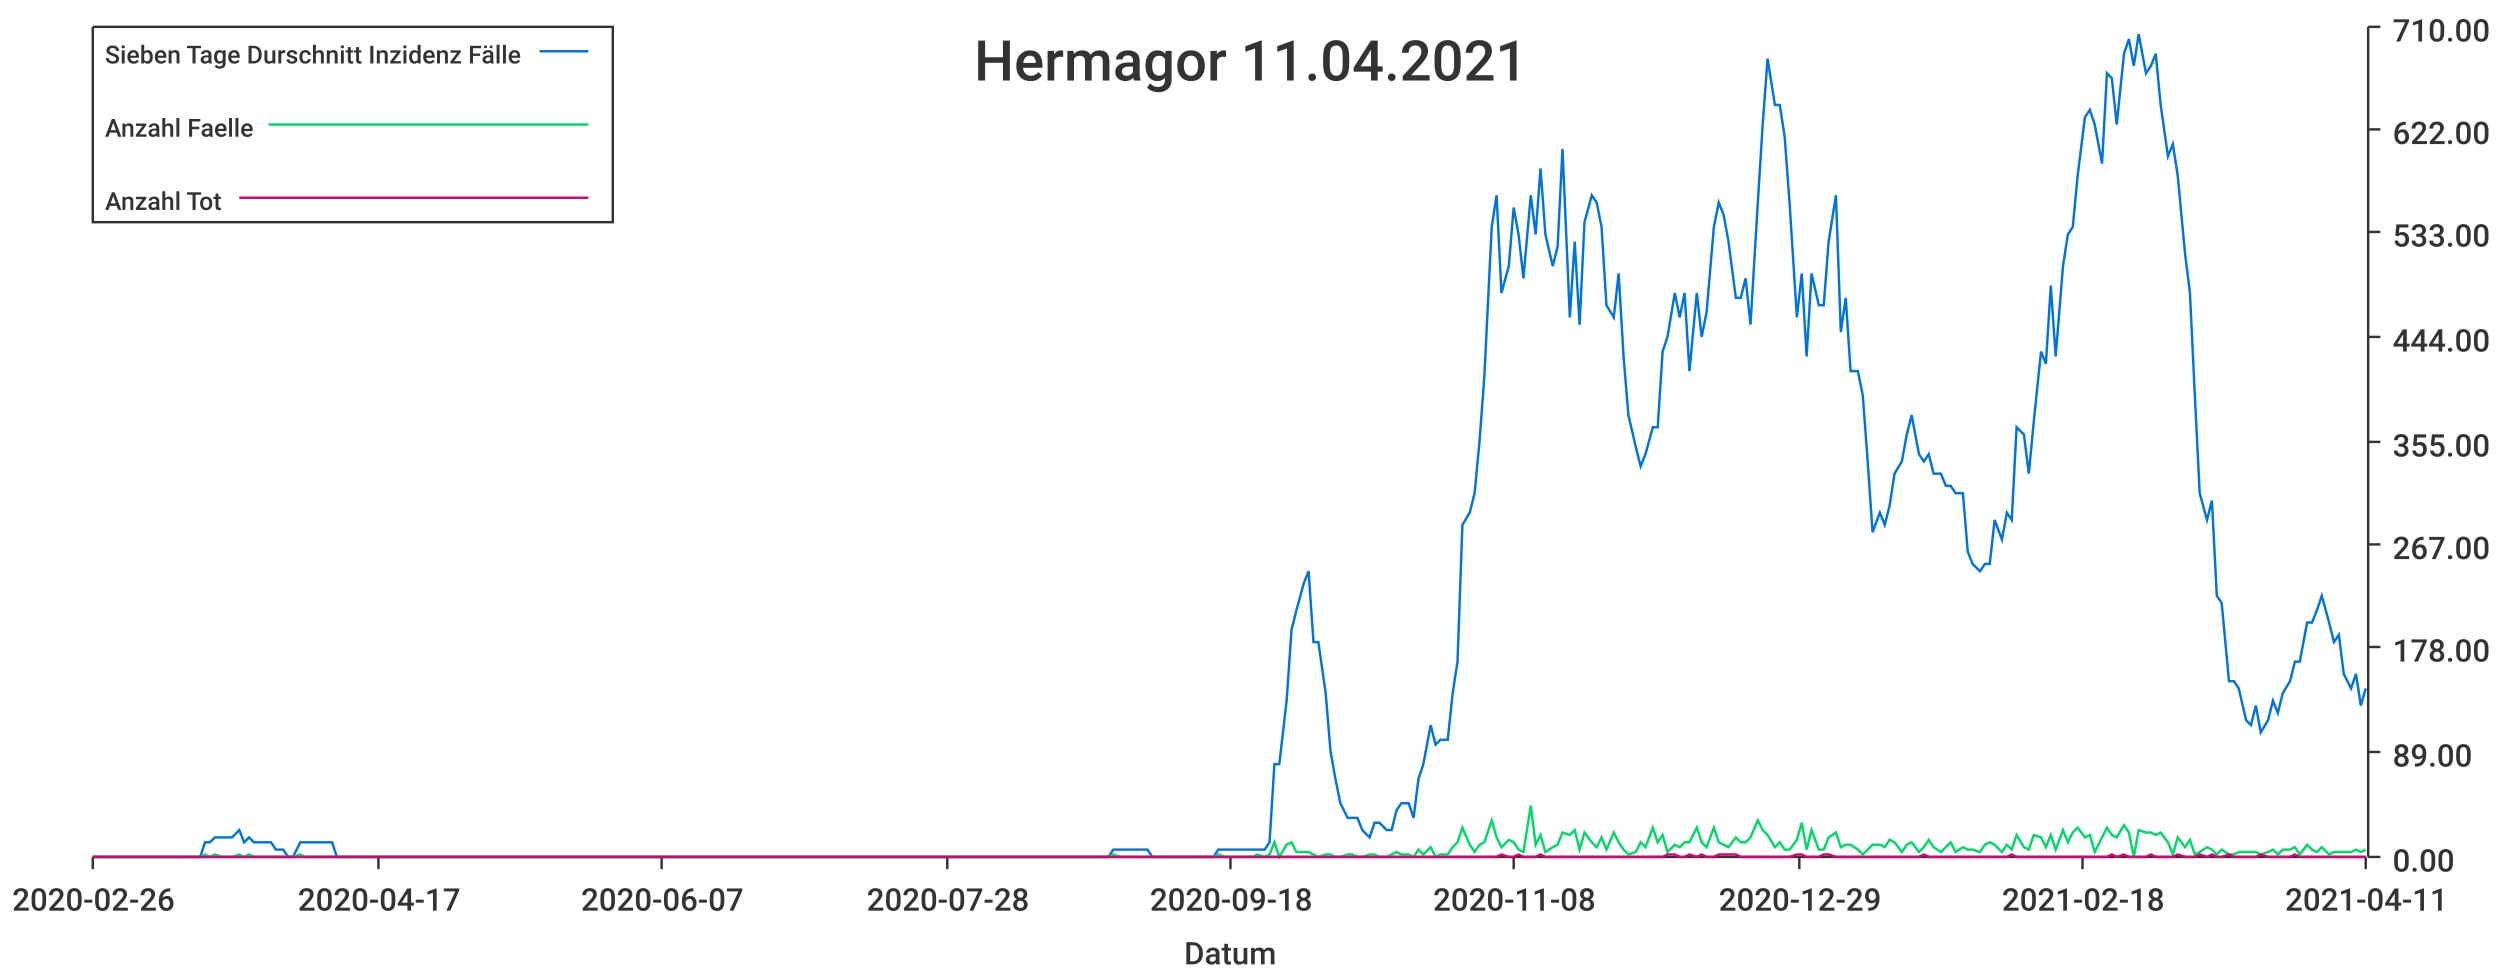
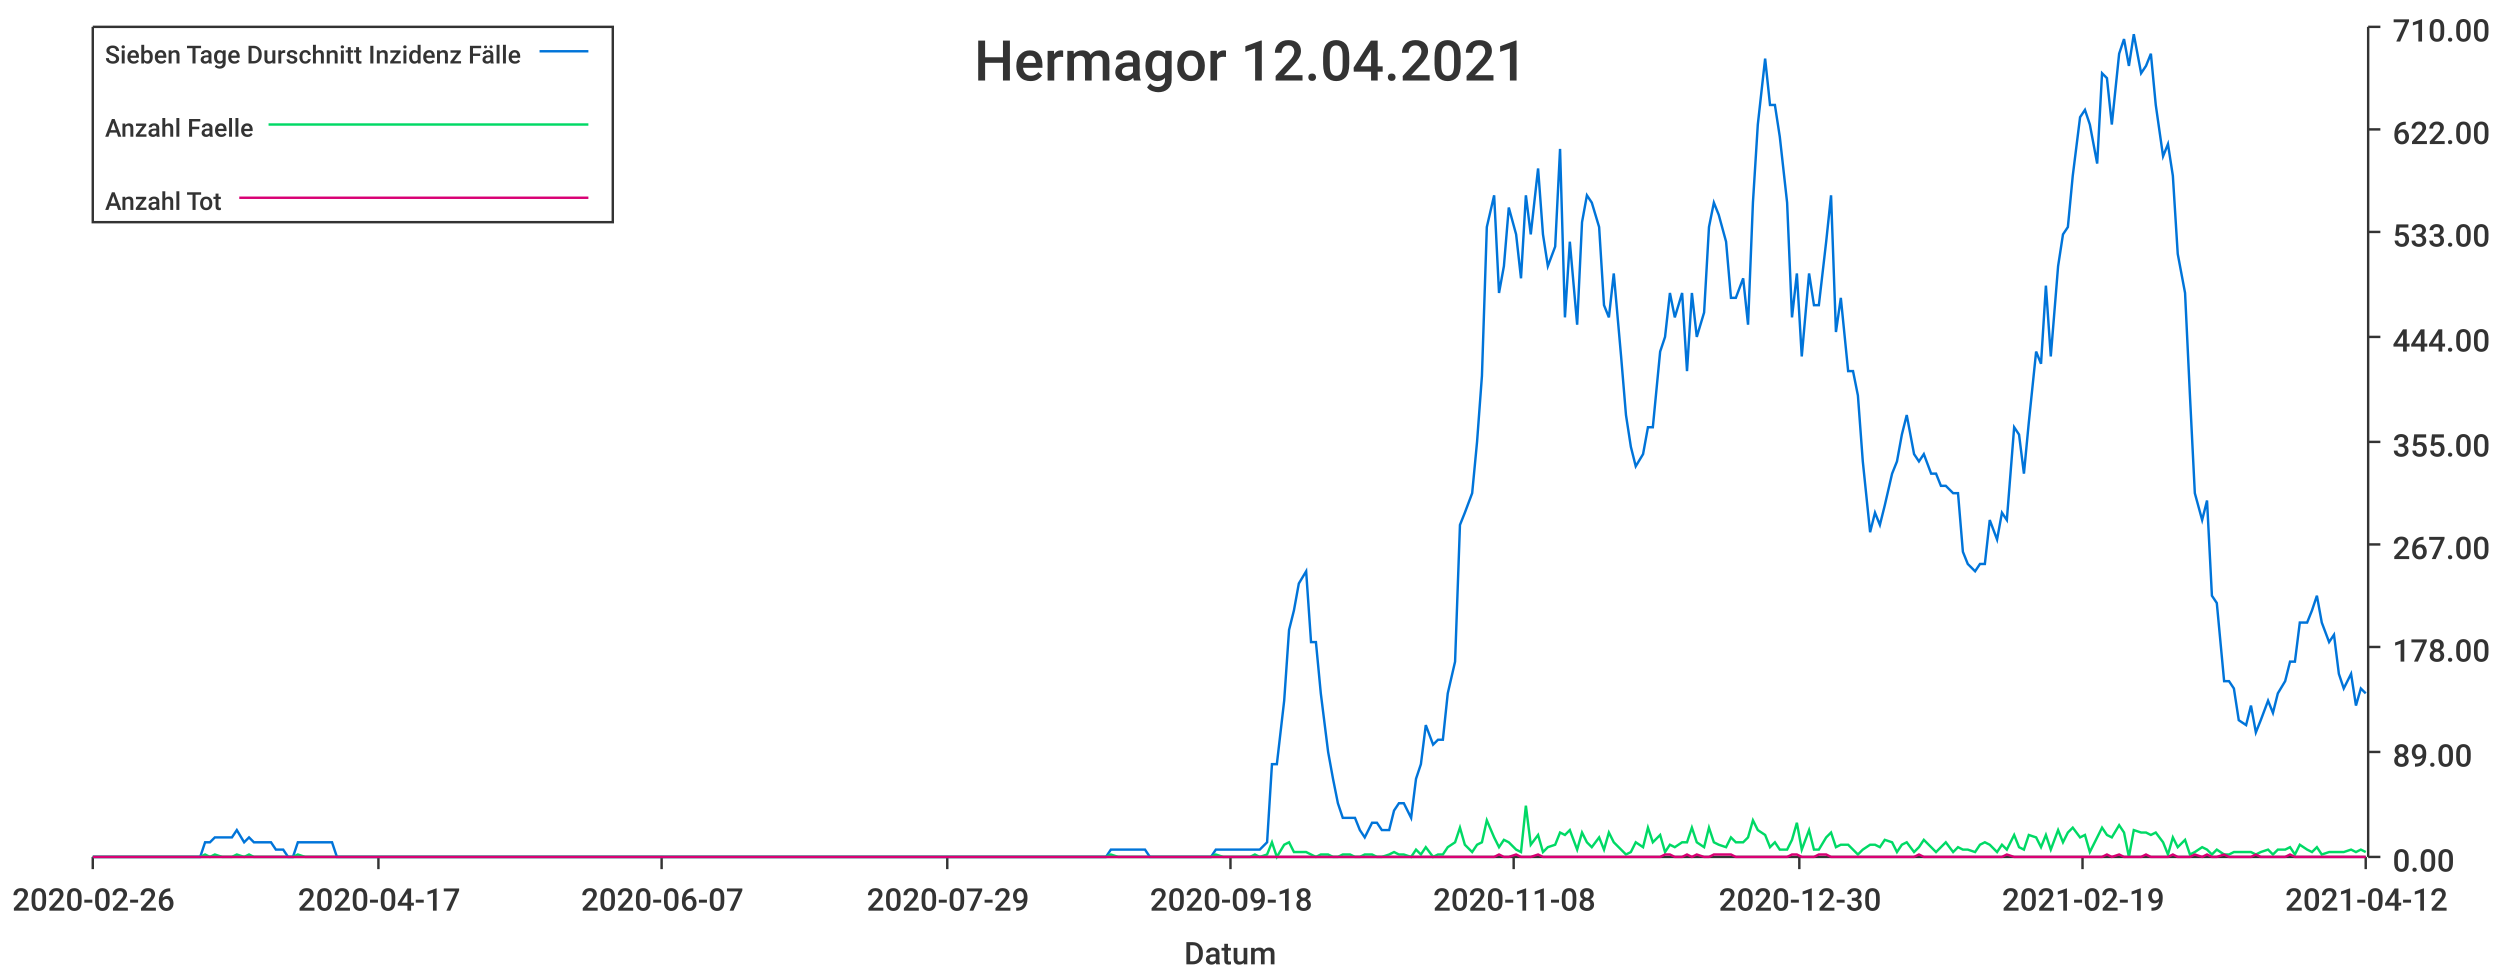
<svg xmlns="http://www.w3.org/2000/svg" width="1024" height="400">\n<path d="M 0 0 L 1024 0 L 1024 400 L 0 400 L 0 0" style="stroke-width:0;stroke:rgba(255,255,255,1.0);fill:rgba(255,255,255,1.0)" />
  <path d="M 38 11 L 969 11 L 969 351 L 38 351 L 38 11" style="stroke-width:0;stroke:rgba(255,255,255,1.0);fill:rgba(255,255,255,1.0)" />
  <path d="M 38 351 L 969 351" style="stroke-width:1;stroke:rgba(51,51,51,1.0);fill:none" />
  <path d="M 38 351 L 38 356" style="stroke-width:1;stroke:rgba(51,51,51,1.0);fill:none" />
  <text x="5" y="373" style="stroke-width:0;stroke:none;fill:rgba(51,51,51,1.0);font-size:12.8px;font-family:'Roboto Medium',sans-serif">2020-02-26</text>
  <path d="M 155 351 L 155 356" style="stroke-width:1;stroke:rgba(51,51,51,1.0);fill:none" />
  <text x="122" y="373" style="stroke-width:0;stroke:none;fill:rgba(51,51,51,1.0);font-size:12.8px;font-family:'Roboto Medium',sans-serif">2020-04-17</text>
  <path d="M 271 351 L 271 356" style="stroke-width:1;stroke:rgba(51,51,51,1.0);fill:none" />
  <text x="238" y="373" style="stroke-width:0;stroke:none;fill:rgba(51,51,51,1.0);font-size:12.8px;font-family:'Roboto Medium',sans-serif">2020-06-07</text>
  <path d="M 388 351 L 388 356" style="stroke-width:1;stroke:rgba(51,51,51,1.0);fill:none" />
-   <text x="355" y="373" style="stroke-width:0;stroke:none;fill:rgba(51,51,51,1.0);font-size:12.8px;font-family:'Roboto Medium',sans-serif">2020-07-28</text>
+   <text x="355" y="373" style="stroke-width:0;stroke:none;fill:rgba(51,51,51,1.0);font-size:12.8px;font-family:'Roboto Medium',sans-serif">2020-07-29</text>
  <path d="M 504 351 L 504 356" style="stroke-width:1;stroke:rgba(51,51,51,1.0);fill:none" />
  <text x="471" y="373" style="stroke-width:0;stroke:none;fill:rgba(51,51,51,1.0);font-size:12.8px;font-family:'Roboto Medium',sans-serif">2020-09-18</text>
  <path d="M 620 351 L 620 356" style="stroke-width:1;stroke:rgba(51,51,51,1.0);fill:none" />
  <text x="587" y="373" style="stroke-width:0;stroke:none;fill:rgba(51,51,51,1.0);font-size:12.8px;font-family:'Roboto Medium',sans-serif">2020-11-08</text>
  <path d="M 737 351 L 737 356" style="stroke-width:1;stroke:rgba(51,51,51,1.0);fill:none" />
-   <text x="704" y="373" style="stroke-width:0;stroke:none;fill:rgba(51,51,51,1.0);font-size:12.8px;font-family:'Roboto Medium',sans-serif">2020-12-29</text>
+   <text x="704" y="373" style="stroke-width:0;stroke:none;fill:rgba(51,51,51,1.0);font-size:12.8px;font-family:'Roboto Medium',sans-serif">2020-12-30</text>
  <path d="M 853 351 L 853 356" style="stroke-width:1;stroke:rgba(51,51,51,1.0);fill:none" />
-   <text x="820" y="373" style="stroke-width:0;stroke:none;fill:rgba(51,51,51,1.0);font-size:12.8px;font-family:'Roboto Medium',sans-serif">2021-02-18</text>
+   <text x="820" y="373" style="stroke-width:0;stroke:none;fill:rgba(51,51,51,1.0);font-size:12.8px;font-family:'Roboto Medium',sans-serif">2021-02-19</text>
  <path d="M 969 351 L 969 356" style="stroke-width:1;stroke:rgba(51,51,51,1.0);fill:none" />
-   <text x="936" y="373" style="stroke-width:0;stroke:none;fill:rgba(51,51,51,1.0);font-size:12.8px;font-family:'Roboto Medium',sans-serif">2021-04-11</text>
+   <text x="936" y="373" style="stroke-width:0;stroke:none;fill:rgba(51,51,51,1.0);font-size:12.8px;font-family:'Roboto Medium',sans-serif">2021-04-12</text>
  <text x="485" y="395" style="stroke-width:0;stroke:none;fill:rgba(51,51,51,1.0);font-size:12.8px;font-family:'Roboto Medium',sans-serif">Datum</text>
  <path d="M 970 351 L 970 11" style="stroke-width:1;stroke:rgba(51,51,51,1.0);fill:none" />
  <path d="M 970 351 L 975 351" style="stroke-width:1;stroke:rgba(51,51,51,1.0);fill:none" />
  <text x="980" y="357" style="stroke-width:0;stroke:none;fill:rgba(51,51,51,1.0);font-size:12.8px;font-family:'Roboto Medium',sans-serif">0.00</text>
  <path d="M 970 308 L 975 308" style="stroke-width:1;stroke:rgba(51,51,51,1.0);fill:none" />
  <text x="980" y="314" style="stroke-width:0;stroke:none;fill:rgba(51,51,51,1.0);font-size:12.8px;font-family:'Roboto Medium',sans-serif">89.00</text>
  <path d="M 970 265 L 975 265" style="stroke-width:1;stroke:rgba(51,51,51,1.0);fill:none" />
  <text x="980" y="271" style="stroke-width:0;stroke:none;fill:rgba(51,51,51,1.0);font-size:12.8px;font-family:'Roboto Medium',sans-serif">178.00</text>
  <path d="M 970 223 L 975 223" style="stroke-width:1;stroke:rgba(51,51,51,1.0);fill:none" />
  <text x="980" y="229" style="stroke-width:0;stroke:none;fill:rgba(51,51,51,1.0);font-size:12.8px;font-family:'Roboto Medium',sans-serif">267.00</text>
  <path d="M 970 181 L 975 181" style="stroke-width:1;stroke:rgba(51,51,51,1.0);fill:none" />
  <text x="980" y="187" style="stroke-width:0;stroke:none;fill:rgba(51,51,51,1.0);font-size:12.8px;font-family:'Roboto Medium',sans-serif">355.00</text>
  <path d="M 970 138 L 975 138" style="stroke-width:1;stroke:rgba(51,51,51,1.0);fill:none" />
  <text x="980" y="144" style="stroke-width:0;stroke:none;fill:rgba(51,51,51,1.0);font-size:12.8px;font-family:'Roboto Medium',sans-serif">444.00</text>
  <path d="M 970 95 L 975 95" style="stroke-width:1;stroke:rgba(51,51,51,1.0);fill:none" />
  <text x="980" y="101" style="stroke-width:0;stroke:none;fill:rgba(51,51,51,1.0);font-size:12.8px;font-family:'Roboto Medium',sans-serif">533.00</text>
  <path d="M 970 53 L 975 53" style="stroke-width:1;stroke:rgba(51,51,51,1.0);fill:none" />
  <text x="980" y="59" style="stroke-width:0;stroke:none;fill:rgba(51,51,51,1.0);font-size:12.8px;font-family:'Roboto Medium',sans-serif">622.00</text>
  <path d="M 970 11 L 975 11" style="stroke-width:1;stroke:rgba(51,51,51,1.0);fill:none" />
  <text x="980" y="17" style="stroke-width:0;stroke:none;fill:rgba(51,51,51,1.0);font-size:12.8px;font-family:'Roboto Medium',sans-serif">710.00</text>
-   <path d="M 38 351 L 41 351 L 43 351 L 45 351 L 48 351 L 50 351 L 52 351 L 54 351 L 57 351 L 59 351 L 61 351 L 63 351 L 66 351 L 68 351 L 70 351 L 73 351 L 75 351 L 77 351 L 79 351 L 82 351 L 84 345 L 86 345 L 88 343 L 91 343 L 93 343 L 95 343 L 98 340 L 100 345 L 102 343 L 104 345 L 107 345 L 109 345 L 111 345 L 113 348 L 116 348 L 118 351 L 120 351 L 123 345 L 125 345 L 127 345 L 129 345 L 132 345 L 134 345 L 136 345 L 138 351 L 141 351 L 143 351 L 145 351 L 147 351 L 150 351 L 152 351 L 154 351 L 157 351 L 159 351 L 161 351 L 163 351 L 166 351 L 168 351 L 170 351 L 172 351 L 175 351 L 177 351 L 179 351 L 182 351 L 184 351 L 186 351 L 188 351 L 191 351 L 193 351 L 195 351 L 197 351 L 200 351 L 202 351 L 204 351 L 207 351 L 209 351 L 211 351 L 213 351 L 216 351 L 218 351 L 220 351 L 222 351 L 225 351 L 227 351 L 229 351 L 232 351 L 234 351 L 236 351 L 238 351 L 241 351 L 243 351 L 245 351 L 247 351 L 250 351 L 252 351 L 254 351 L 256 351 L 259 351 L 261 351 L 263 351 L 266 351 L 268 351 L 270 351 L 272 351 L 275 351 L 277 351 L 279 351 L 281 351 L 284 351 L 286 351 L 288 351 L 291 351 L 293 351 L 295 351 L 297 351 L 300 351 L 302 351 L 304 351 L 306 351 L 309 351 L 311 351 L 313 351 L 316 351 L 318 351 L 320 351 L 322 351 L 325 351 L 327 351 L 329 351 L 331 351 L 334 351 L 336 351 L 338 351 L 341 351 L 343 351 L 345 351 L 347 351 L 350 351 L 352 351 L 354 351 L 356 351 L 359 351 L 361 351 L 363 351 L 365 351 L 368 351 L 370 351 L 372 351 L 375 351 L 377 351 L 379 351 L 381 351 L 384 351 L 386 351 L 388 351 L 390 351 L 393 351 L 395 351 L 397 351 L 400 351 L 402 351 L 404 351 L 406 351 L 409 351 L 411 351 L 413 351 L 415 351 L 418 351 L 420 351 L 422 351 L 425 351 L 427 351 L 429 351 L 431 351 L 434 351 L 436 351 L 438 351 L 440 351 L 443 351 L 445 351 L 447 351 L 450 351 L 452 351 L 454 351 L 456 348 L 459 348 L 461 348 L 463 348 L 465 348 L 468 348 L 470 348 L 472 351 L 474 351 L 477 351 L 479 351 L 481 351 L 484 351 L 486 351 L 488 351 L 490 351 L 493 351 L 495 351 L 497 351 L 499 348 L 502 348 L 504 348 L 506 348 L 509 348 L 511 348 L 513 348 L 515 348 L 518 348 L 520 345 L 522 313 L 524 313 L 527 287 L 529 258 L 531 250 L 534 239 L 536 234 L 538 263 L 540 263 L 543 284 L 545 308 L 547 319 L 549 329 L 552 335 L 554 335 L 556 335 L 558 340 L 561 343 L 563 337 L 565 337 L 568 340 L 570 340 L 572 332 L 574 329 L 577 329 L 579 335 L 581 319 L 583 313 L 586 297 L 588 305 L 590 303 L 593 303 L 595 284 L 597 271 L 599 215 L 602 210 L 604 202 L 606 181 L 608 154 L 611 93 L 613 80 L 615 120 L 618 109 L 620 85 L 622 96 L 624 114 L 627 80 L 629 96 L 631 69 L 633 96 L 636 109 L 638 101 L 640 61 L 643 130 L 645 99 L 647 133 L 649 91 L 652 80 L 654 83 L 656 93 L 658 125 L 661 130 L 663 112 L 665 146 L 667 170 L 670 183 L 672 191 L 674 186 L 677 175 L 679 175 L 681 144 L 683 138 L 686 120 L 688 130 L 690 120 L 692 152 L 695 120 L 697 138 L 699 128 L 702 93 L 704 83 L 706 88 L 708 99 L 711 122 L 713 122 L 715 114 L 717 133 L 720 83 L 722 51 L 724 24 L 727 43 L 729 43 L 731 56 L 733 83 L 736 130 L 738 112 L 740 146 L 742 112 L 745 125 L 747 125 L 749 99 L 752 80 L 754 136 L 756 122 L 758 152 L 761 152 L 763 162 L 765 189 L 767 218 L 770 210 L 772 215 L 774 207 L 776 194 L 779 189 L 781 178 L 783 170 L 786 186 L 788 189 L 790 186 L 792 194 L 795 194 L 797 199 L 799 199 L 801 202 L 804 202 L 806 226 L 808 231 L 811 234 L 813 231 L 815 231 L 817 213 L 820 221 L 822 210 L 824 213 L 826 175 L 829 178 L 831 194 L 833 173 L 836 144 L 838 149 L 840 117 L 842 146 L 845 109 L 847 96 L 849 93 L 851 72 L 854 48 L 856 45 L 858 51 L 861 67 L 863 30 L 865 32 L 867 51 L 870 22 L 872 16 L 874 27 L 876 14 L 879 30 L 881 27 L 883 22 L 885 43 L 888 64 L 890 59 L 892 72 L 895 104 L 897 120 L 899 162 L 901 202 L 904 213 L 906 205 L 908 244 L 910 247 L 913 279 L 915 279 L 917 282 L 920 295 L 922 297 L 924 289 L 926 300 L 929 295 L 931 287 L 933 292 L 935 284 L 938 279 L 940 271 L 942 271 L 945 255 L 947 255 L 949 250 L 951 244 L 954 255 L 956 263 L 958 260 L 960 276 L 963 282 L 965 276 L 967 289 L 969 282" style="stroke-width:1;stroke:rgba(0,116,217,1.0);fill:none" />
-   <path d="M 38 351 L 41 351 L 43 351 L 45 351 L 48 351 L 50 351 L 52 351 L 54 351 L 57 351 L 59 351 L 61 351 L 63 351 L 66 351 L 68 351 L 70 351 L 73 351 L 75 351 L 77 351 L 79 351 L 82 351 L 84 350 L 86 351 L 88 350 L 91 351 L 93 351 L 95 351 L 98 350 L 100 351 L 102 350 L 104 351 L 107 351 L 109 351 L 111 351 L 113 351 L 116 351 L 118 351 L 120 351 L 123 350 L 125 351 L 127 351 L 129 351 L 132 351 L 134 351 L 136 351 L 138 351 L 141 351 L 143 351 L 145 351 L 147 351 L 150 351 L 152 351 L 154 351 L 157 351 L 159 351 L 161 351 L 163 351 L 166 351 L 168 351 L 170 351 L 172 351 L 175 351 L 177 351 L 179 351 L 182 351 L 184 351 L 186 351 L 188 351 L 191 351 L 193 351 L 195 351 L 197 351 L 200 351 L 202 351 L 204 351 L 207 351 L 209 351 L 211 351 L 213 351 L 216 351 L 218 351 L 220 351 L 222 351 L 225 351 L 227 351 L 229 351 L 232 351 L 234 351 L 236 351 L 238 351 L 241 351 L 243 351 L 245 351 L 247 351 L 250 351 L 252 351 L 254 351 L 256 351 L 259 351 L 261 351 L 263 351 L 266 351 L 268 351 L 270 351 L 272 351 L 275 351 L 277 351 L 279 351 L 281 351 L 284 351 L 286 351 L 288 351 L 291 351 L 293 351 L 295 351 L 297 351 L 300 351 L 302 351 L 304 351 L 306 351 L 309 351 L 311 351 L 313 351 L 316 351 L 318 351 L 320 351 L 322 351 L 325 351 L 327 351 L 329 351 L 331 351 L 334 351 L 336 351 L 338 351 L 341 351 L 343 351 L 345 351 L 347 351 L 350 351 L 352 351 L 354 351 L 356 351 L 359 351 L 361 351 L 363 351 L 365 351 L 368 351 L 370 351 L 372 351 L 375 351 L 377 351 L 379 351 L 381 351 L 384 351 L 386 351 L 388 351 L 390 351 L 393 351 L 395 351 L 397 351 L 400 351 L 402 351 L 404 351 L 406 351 L 409 351 L 411 351 L 413 351 L 415 351 L 418 351 L 420 351 L 422 351 L 425 351 L 427 351 L 429 351 L 431 351 L 434 351 L 436 351 L 438 351 L 440 351 L 443 351 L 445 351 L 447 351 L 450 351 L 452 351 L 454 351 L 456 350 L 459 351 L 461 351 L 463 351 L 465 351 L 468 351 L 470 351 L 472 351 L 474 351 L 477 351 L 479 351 L 481 351 L 484 351 L 486 351 L 488 351 L 490 351 L 493 351 L 495 351 L 497 351 L 499 350 L 502 351 L 504 351 L 506 351 L 509 351 L 511 351 L 513 351 L 515 350 L 518 351 L 520 350 L 522 345 L 524 351 L 527 346 L 529 345 L 531 349 L 534 349 L 536 349 L 538 350 L 540 351 L 543 350 L 545 350 L 547 351 L 549 351 L 552 350 L 554 350 L 556 351 L 558 351 L 561 350 L 563 350 L 565 351 L 568 351 L 570 350 L 572 349 L 574 350 L 577 350 L 579 351 L 581 348 L 583 350 L 586 347 L 588 351 L 590 350 L 593 350 L 595 347 L 597 345 L 599 339 L 602 346 L 604 349 L 606 346 L 608 345 L 611 336 L 613 343 L 615 347 L 618 344 L 620 345 L 622 348 L 624 349 L 627 330 L 629 346 L 631 342 L 633 349 L 636 347 L 638 346 L 640 341 L 643 342 L 645 340 L 647 348 L 649 341 L 652 345 L 654 347 L 656 343 L 658 348 L 661 341 L 663 345 L 665 348 L 667 350 L 670 349 L 672 345 L 674 347 L 677 339 L 679 345 L 681 342 L 683 349 L 686 346 L 688 347 L 690 345 L 692 345 L 695 339 L 697 345 L 699 347 L 702 339 L 704 345 L 706 346 L 708 347 L 711 343 L 713 345 L 715 345 L 717 343 L 720 336 L 722 340 L 724 342 L 727 347 L 729 345 L 731 348 L 733 348 L 736 344 L 738 337 L 740 348 L 742 340 L 745 348 L 747 348 L 749 343 L 752 341 L 754 347 L 756 346 L 758 346 L 761 348 L 763 350 L 765 348 L 767 346 L 770 346 L 772 347 L 774 344 L 776 345 L 779 349 L 781 346 L 783 345 L 786 349 L 788 347 L 790 344 L 792 347 L 795 349 L 797 347 L 799 345 L 801 349 L 804 347 L 806 348 L 808 348 L 811 349 L 813 346 L 815 345 L 817 346 L 820 349 L 822 346 L 824 348 L 826 342 L 829 347 L 831 348 L 833 342 L 836 343 L 838 347 L 840 342 L 842 348 L 845 340 L 847 345 L 849 341 L 851 339 L 854 343 L 856 342 L 858 349 L 861 343 L 863 339 L 865 342 L 867 343 L 870 338 L 872 341 L 874 351 L 876 340 L 879 341 L 881 341 L 883 342 L 885 341 L 888 345 L 890 350 L 892 343 L 895 347 L 897 344 L 899 350 L 901 349 L 904 347 L 906 348 L 908 350 L 910 348 L 913 350 L 915 350 L 917 349 L 920 349 L 922 349 L 924 349 L 926 350 L 929 349 L 931 348 L 933 350 L 935 348 L 938 348 L 940 347 L 942 350 L 945 346 L 947 348 L 949 349 L 951 347 L 954 350 L 956 349 L 958 349 L 960 349 L 963 349 L 965 348 L 967 349 L 969 348" style="stroke-width:1;stroke:rgba(0,217,101,1.0);fill:none" />
-   <path d="M 38 351 L 41 351 L 43 351 L 45 351 L 48 351 L 50 351 L 52 351 L 54 351 L 57 351 L 59 351 L 61 351 L 63 351 L 66 351 L 68 351 L 70 351 L 73 351 L 75 351 L 77 351 L 79 351 L 82 351 L 84 351 L 86 351 L 88 351 L 91 351 L 93 351 L 95 351 L 98 351 L 100 351 L 102 351 L 104 351 L 107 351 L 109 351 L 111 351 L 113 351 L 116 351 L 118 351 L 120 351 L 123 351 L 125 351 L 127 351 L 129 351 L 132 351 L 134 351 L 136 351 L 138 351 L 141 351 L 143 351 L 145 351 L 147 351 L 150 351 L 152 351 L 154 351 L 157 351 L 159 351 L 161 351 L 163 351 L 166 351 L 168 351 L 170 351 L 172 351 L 175 351 L 177 351 L 179 351 L 182 351 L 184 351 L 186 351 L 188 351 L 191 351 L 193 351 L 195 351 L 197 351 L 200 351 L 202 351 L 204 351 L 207 351 L 209 351 L 211 351 L 213 351 L 216 351 L 218 351 L 220 351 L 222 351 L 225 351 L 227 351 L 229 351 L 232 351 L 234 351 L 236 351 L 238 351 L 241 351 L 243 351 L 245 351 L 247 351 L 250 351 L 252 351 L 254 351 L 256 351 L 259 351 L 261 351 L 263 351 L 266 351 L 268 351 L 270 351 L 272 351 L 275 351 L 277 351 L 279 351 L 281 351 L 284 351 L 286 351 L 288 351 L 291 351 L 293 351 L 295 351 L 297 351 L 300 351 L 302 351 L 304 351 L 306 351 L 309 351 L 311 351 L 313 351 L 316 351 L 318 351 L 320 351 L 322 351 L 325 351 L 327 351 L 329 351 L 331 351 L 334 351 L 336 351 L 338 351 L 341 351 L 343 351 L 345 351 L 347 351 L 350 351 L 352 351 L 354 351 L 356 351 L 359 351 L 361 351 L 363 351 L 365 351 L 368 351 L 370 351 L 372 351 L 375 351 L 377 351 L 379 351 L 381 351 L 384 351 L 386 351 L 388 351 L 390 351 L 393 351 L 395 351 L 397 351 L 400 351 L 402 351 L 404 351 L 406 351 L 409 351 L 411 351 L 413 351 L 415 351 L 418 351 L 420 351 L 422 351 L 425 351 L 427 351 L 429 351 L 431 351 L 434 351 L 436 351 L 438 351 L 440 351 L 443 351 L 445 351 L 447 351 L 450 351 L 452 351 L 454 351 L 456 351 L 459 351 L 461 351 L 463 351 L 465 351 L 468 351 L 470 351 L 472 351 L 474 351 L 477 351 L 479 351 L 481 351 L 484 351 L 486 351 L 488 351 L 490 351 L 493 351 L 495 351 L 497 351 L 499 351 L 502 351 L 504 351 L 506 351 L 509 351 L 511 351 L 513 351 L 515 351 L 518 351 L 520 351 L 522 351 L 524 351 L 527 351 L 529 351 L 531 351 L 534 351 L 536 351 L 538 351 L 540 351 L 543 351 L 545 351 L 547 351 L 549 351 L 552 351 L 554 351 L 556 351 L 558 351 L 561 351 L 563 351 L 565 351 L 568 351 L 570 351 L 572 351 L 574 351 L 577 351 L 579 351 L 581 351 L 583 351 L 586 351 L 588 351 L 590 351 L 593 351 L 595 351 L 597 351 L 599 351 L 602 351 L 604 351 L 606 351 L 608 351 L 611 351 L 613 351 L 615 350 L 618 351 L 620 351 L 622 350 L 624 351 L 627 351 L 629 351 L 631 350 L 633 351 L 636 351 L 638 351 L 640 351 L 643 351 L 645 351 L 647 351 L 649 351 L 652 351 L 654 351 L 656 351 L 658 351 L 661 351 L 663 351 L 665 351 L 667 351 L 670 351 L 672 351 L 674 351 L 677 351 L 679 351 L 681 351 L 683 350 L 686 350 L 688 351 L 690 351 L 692 350 L 695 351 L 697 350 L 699 351 L 702 351 L 704 350 L 706 350 L 708 350 L 711 350 L 713 351 L 715 351 L 717 351 L 720 351 L 722 351 L 724 351 L 727 351 L 729 351 L 731 351 L 733 351 L 736 350 L 738 350 L 740 351 L 742 351 L 745 351 L 747 350 L 749 350 L 752 351 L 754 351 L 756 351 L 758 351 L 761 351 L 763 351 L 765 351 L 767 351 L 770 351 L 772 351 L 774 351 L 776 351 L 779 351 L 781 351 L 783 351 L 786 351 L 788 350 L 790 351 L 792 351 L 795 351 L 797 351 L 799 351 L 801 351 L 804 351 L 806 351 L 808 351 L 811 351 L 813 351 L 815 351 L 817 351 L 820 351 L 822 351 L 824 350 L 826 351 L 829 351 L 831 351 L 833 351 L 836 351 L 838 351 L 840 351 L 842 351 L 845 351 L 847 351 L 849 351 L 851 351 L 854 351 L 856 351 L 858 351 L 861 351 L 863 351 L 865 350 L 867 351 L 870 350 L 872 351 L 874 351 L 876 351 L 879 351 L 881 350 L 883 351 L 885 351 L 888 351 L 890 351 L 892 350 L 895 351 L 897 351 L 899 351 L 901 350 L 904 351 L 906 350 L 908 351 L 910 351 L 913 350 L 915 351 L 917 351 L 920 351 L 922 351 L 924 351 L 926 350 L 929 351 L 931 351 L 933 351 L 935 351 L 938 351 L 940 350 L 942 351 L 945 351 L 947 351 L 949 351 L 951 351 L 954 351 L 956 351 L 958 351 L 960 351 L 963 351 L 965 351 L 967 351 L 969 351" style="stroke-width:1;stroke:rgba(217,0,116,1.0);fill:none" />
-   <text x="399" y="33" style="stroke-width:0;stroke:none;fill:rgba(51,51,51,1.0);font-size:23.0px;font-family:'Roboto Medium',sans-serif">Hermagor 11.04.2021</text>
+   <path d="M 38 351 L 41 351 L 43 351 L 45 351 L 48 351 L 50 351 L 52 351 L 54 351 L 57 351 L 59 351 L 61 351 L 63 351 L 66 351 L 68 351 L 70 351 L 72 351 L 75 351 L 77 351 L 79 351 L 82 351 L 84 345 L 86 345 L 88 343 L 91 343 L 93 343 L 95 343 L 97 340 L 100 345 L 102 343 L 104 345 L 106 345 L 109 345 L 111 345 L 113 348 L 116 348 L 118 351 L 120 351 L 122 345 L 125 345 L 127 345 L 129 345 L 131 345 L 134 345 L 136 345 L 138 351 L 140 351 L 143 351 L 145 351 L 147 351 L 149 351 L 152 351 L 154 351 L 156 351 L 159 351 L 161 351 L 163 351 L 165 351 L 168 351 L 170 351 L 172 351 L 174 351 L 177 351 L 179 351 L 181 351 L 183 351 L 186 351 L 188 351 L 190 351 L 193 351 L 195 351 L 197 351 L 199 351 L 202 351 L 204 351 L 206 351 L 208 351 L 211 351 L 213 351 L 215 351 L 217 351 L 220 351 L 222 351 L 224 351 L 227 351 L 229 351 L 231 351 L 233 351 L 236 351 L 238 351 L 240 351 L 242 351 L 245 351 L 247 351 L 249 351 L 251 351 L 254 351 L 256 351 L 258 351 L 260 351 L 263 351 L 265 351 L 267 351 L 270 351 L 272 351 L 274 351 L 276 351 L 279 351 L 281 351 L 283 351 L 285 351 L 288 351 L 290 351 L 292 351 L 294 351 L 297 351 L 299 351 L 301 351 L 304 351 L 306 351 L 308 351 L 310 351 L 313 351 L 315 351 L 317 351 L 319 351 L 322 351 L 324 351 L 326 351 L 328 351 L 331 351 L 333 351 L 335 351 L 338 351 L 340 351 L 342 351 L 344 351 L 347 351 L 349 351 L 351 351 L 353 351 L 356 351 L 358 351 L 360 351 L 362 351 L 365 351 L 367 351 L 369 351 L 371 351 L 374 351 L 376 351 L 378 351 L 381 351 L 383 351 L 385 351 L 387 351 L 390 351 L 392 351 L 394 351 L 396 351 L 399 351 L 401 351 L 403 351 L 405 351 L 408 351 L 410 351 L 412 351 L 415 351 L 417 351 L 419 351 L 421 351 L 424 351 L 426 351 L 428 351 L 430 351 L 433 351 L 435 351 L 437 351 L 439 351 L 442 351 L 444 351 L 446 351 L 449 351 L 451 351 L 453 351 L 455 348 L 458 348 L 460 348 L 462 348 L 464 348 L 467 348 L 469 348 L 471 351 L 473 351 L 476 351 L 478 351 L 480 351 L 482 351 L 485 351 L 487 351 L 489 351 L 492 351 L 494 351 L 496 351 L 498 348 L 501 348 L 503 348 L 505 348 L 507 348 L 510 348 L 512 348 L 514 348 L 516 348 L 519 345 L 521 313 L 523 313 L 526 287 L 528 258 L 530 250 L 532 239 L 535 234 L 537 263 L 539 263 L 541 284 L 544 308 L 546 319 L 548 329 L 550 335 L 553 335 L 555 335 L 557 340 L 559 343 L 562 337 L 564 337 L 566 340 L 569 340 L 571 332 L 573 329 L 575 329 L 578 335 L 580 319 L 582 313 L 584 297 L 587 305 L 589 303 L 591 303 L 593 284 L 596 271 L 598 215 L 600 210 L 603 202 L 605 181 L 607 154 L 609 93 L 612 80 L 614 120 L 616 109 L 618 85 L 621 96 L 623 114 L 625 80 L 627 96 L 630 69 L 632 96 L 634 109 L 637 101 L 639 61 L 641 130 L 643 99 L 646 133 L 648 91 L 650 80 L 652 83 L 655 93 L 657 125 L 659 130 L 661 112 L 664 146 L 666 170 L 668 183 L 670 191 L 673 186 L 675 175 L 677 175 L 680 144 L 682 138 L 684 120 L 686 130 L 689 120 L 691 152 L 693 120 L 695 138 L 698 128 L 700 93 L 702 83 L 704 88 L 707 99 L 709 122 L 711 122 L 714 114 L 716 133 L 718 83 L 720 51 L 723 24 L 725 43 L 727 43 L 729 56 L 732 83 L 734 130 L 736 112 L 738 146 L 741 112 L 743 125 L 745 125 L 748 99 L 750 80 L 752 136 L 754 122 L 757 152 L 759 152 L 761 162 L 763 189 L 766 218 L 768 210 L 770 215 L 772 207 L 775 194 L 777 189 L 779 178 L 781 170 L 784 186 L 786 189 L 788 186 L 791 194 L 793 194 L 795 199 L 797 199 L 800 202 L 802 202 L 804 226 L 806 231 L 809 234 L 811 231 L 813 231 L 815 213 L 818 221 L 820 210 L 822 213 L 825 175 L 827 178 L 829 194 L 831 173 L 834 144 L 836 149 L 838 117 L 840 146 L 843 109 L 845 96 L 847 93 L 849 72 L 852 48 L 854 45 L 856 51 L 859 67 L 861 30 L 863 32 L 865 51 L 868 22 L 870 16 L 872 27 L 874 14 L 877 30 L 879 27 L 881 22 L 883 43 L 886 64 L 888 59 L 890 72 L 892 104 L 895 120 L 897 162 L 899 202 L 902 213 L 904 205 L 906 244 L 908 247 L 911 279 L 913 279 L 915 282 L 917 295 L 920 297 L 922 289 L 924 300 L 926 295 L 929 287 L 931 292 L 933 284 L 936 279 L 938 271 L 940 271 L 942 255 L 945 255 L 947 250 L 949 244 L 951 255 L 954 263 L 956 260 L 958 276 L 960 282 L 963 276 L 965 289 L 967 282 L 969 284" style="stroke-width:1;stroke:rgba(0,116,217,1.0);fill:none" />
+   <path d="M 38 351 L 41 351 L 43 351 L 45 351 L 48 351 L 50 351 L 52 351 L 54 351 L 57 351 L 59 351 L 61 351 L 63 351 L 66 351 L 68 351 L 70 351 L 72 351 L 75 351 L 77 351 L 79 351 L 82 351 L 84 350 L 86 351 L 88 350 L 91 351 L 93 351 L 95 351 L 97 350 L 100 351 L 102 350 L 104 351 L 106 351 L 109 351 L 111 351 L 113 351 L 116 351 L 118 351 L 120 351 L 122 350 L 125 351 L 127 351 L 129 351 L 131 351 L 134 351 L 136 351 L 138 351 L 140 351 L 143 351 L 145 351 L 147 351 L 149 351 L 152 351 L 154 351 L 156 351 L 159 351 L 161 351 L 163 351 L 165 351 L 168 351 L 170 351 L 172 351 L 174 351 L 177 351 L 179 351 L 181 351 L 183 351 L 186 351 L 188 351 L 190 351 L 193 351 L 195 351 L 197 351 L 199 351 L 202 351 L 204 351 L 206 351 L 208 351 L 211 351 L 213 351 L 215 351 L 217 351 L 220 351 L 222 351 L 224 351 L 227 351 L 229 351 L 231 351 L 233 351 L 236 351 L 238 351 L 240 351 L 242 351 L 245 351 L 247 351 L 249 351 L 251 351 L 254 351 L 256 351 L 258 351 L 260 351 L 263 351 L 265 351 L 267 351 L 270 351 L 272 351 L 274 351 L 276 351 L 279 351 L 281 351 L 283 351 L 285 351 L 288 351 L 290 351 L 292 351 L 294 351 L 297 351 L 299 351 L 301 351 L 304 351 L 306 351 L 308 351 L 310 351 L 313 351 L 315 351 L 317 351 L 319 351 L 322 351 L 324 351 L 326 351 L 328 351 L 331 351 L 333 351 L 335 351 L 338 351 L 340 351 L 342 351 L 344 351 L 347 351 L 349 351 L 351 351 L 353 351 L 356 351 L 358 351 L 360 351 L 362 351 L 365 351 L 367 351 L 369 351 L 371 351 L 374 351 L 376 351 L 378 351 L 381 351 L 383 351 L 385 351 L 387 351 L 390 351 L 392 351 L 394 351 L 396 351 L 399 351 L 401 351 L 403 351 L 405 351 L 408 351 L 410 351 L 412 351 L 415 351 L 417 351 L 419 351 L 421 351 L 424 351 L 426 351 L 428 351 L 430 351 L 433 351 L 435 351 L 437 351 L 439 351 L 442 351 L 444 351 L 446 351 L 449 351 L 451 351 L 453 351 L 455 350 L 458 351 L 460 351 L 462 351 L 464 351 L 467 351 L 469 351 L 471 351 L 473 351 L 476 351 L 478 351 L 480 351 L 482 351 L 485 351 L 487 351 L 489 351 L 492 351 L 494 351 L 496 351 L 498 350 L 501 351 L 503 351 L 505 351 L 507 351 L 510 351 L 512 351 L 514 350 L 516 351 L 519 350 L 521 345 L 523 351 L 526 346 L 528 345 L 530 349 L 532 349 L 535 349 L 537 350 L 539 351 L 541 350 L 544 350 L 546 351 L 548 351 L 550 350 L 553 350 L 555 351 L 557 351 L 559 350 L 562 350 L 564 351 L 566 351 L 569 350 L 571 349 L 573 350 L 575 350 L 578 351 L 580 348 L 582 350 L 584 347 L 587 351 L 589 350 L 591 350 L 593 347 L 596 345 L 598 339 L 600 346 L 603 349 L 605 346 L 607 345 L 609 336 L 612 343 L 614 347 L 616 344 L 618 345 L 621 348 L 623 349 L 625 330 L 627 346 L 630 342 L 632 349 L 634 347 L 637 346 L 639 341 L 641 342 L 643 340 L 646 348 L 648 341 L 650 345 L 652 347 L 655 343 L 657 348 L 659 341 L 661 345 L 664 348 L 666 350 L 668 349 L 670 345 L 673 347 L 675 339 L 677 345 L 680 342 L 682 349 L 684 346 L 686 347 L 689 345 L 691 345 L 693 339 L 695 345 L 698 347 L 700 339 L 702 345 L 704 346 L 707 347 L 709 343 L 711 345 L 714 345 L 716 343 L 718 336 L 720 340 L 723 342 L 725 347 L 727 345 L 729 348 L 732 348 L 734 344 L 736 337 L 738 348 L 741 340 L 743 348 L 745 348 L 748 343 L 750 341 L 752 347 L 754 346 L 757 346 L 759 348 L 761 350 L 763 348 L 766 346 L 768 346 L 770 347 L 772 344 L 775 345 L 777 349 L 779 346 L 781 345 L 784 349 L 786 347 L 788 344 L 791 347 L 793 349 L 795 347 L 797 345 L 800 349 L 802 347 L 804 348 L 806 348 L 809 349 L 811 346 L 813 345 L 815 346 L 818 349 L 820 346 L 822 348 L 825 342 L 827 347 L 829 348 L 831 342 L 834 343 L 836 347 L 838 342 L 840 348 L 843 340 L 845 345 L 847 341 L 849 339 L 852 343 L 854 342 L 856 349 L 859 343 L 861 339 L 863 342 L 865 343 L 868 338 L 870 341 L 872 351 L 874 340 L 877 341 L 879 341 L 881 342 L 883 341 L 886 345 L 888 350 L 890 343 L 892 347 L 895 344 L 897 350 L 899 349 L 902 347 L 904 348 L 906 350 L 908 348 L 911 350 L 913 350 L 915 349 L 917 349 L 920 349 L 922 349 L 924 350 L 926 349 L 929 348 L 931 350 L 933 348 L 936 348 L 938 347 L 940 350 L 942 346 L 945 348 L 947 349 L 949 347 L 951 350 L 954 349 L 956 349 L 958 349 L 960 349 L 963 348 L 965 349 L 967 348 L 969 349" style="stroke-width:1;stroke:rgba(0,217,101,1.0);fill:none" />
+   <path d="M 38 351 L 41 351 L 43 351 L 45 351 L 48 351 L 50 351 L 52 351 L 54 351 L 57 351 L 59 351 L 61 351 L 63 351 L 66 351 L 68 351 L 70 351 L 72 351 L 75 351 L 77 351 L 79 351 L 82 351 L 84 351 L 86 351 L 88 351 L 91 351 L 93 351 L 95 351 L 97 351 L 100 351 L 102 351 L 104 351 L 106 351 L 109 351 L 111 351 L 113 351 L 116 351 L 118 351 L 120 351 L 122 351 L 125 351 L 127 351 L 129 351 L 131 351 L 134 351 L 136 351 L 138 351 L 140 351 L 143 351 L 145 351 L 147 351 L 149 351 L 152 351 L 154 351 L 156 351 L 159 351 L 161 351 L 163 351 L 165 351 L 168 351 L 170 351 L 172 351 L 174 351 L 177 351 L 179 351 L 181 351 L 183 351 L 186 351 L 188 351 L 190 351 L 193 351 L 195 351 L 197 351 L 199 351 L 202 351 L 204 351 L 206 351 L 208 351 L 211 351 L 213 351 L 215 351 L 217 351 L 220 351 L 222 351 L 224 351 L 227 351 L 229 351 L 231 351 L 233 351 L 236 351 L 238 351 L 240 351 L 242 351 L 245 351 L 247 351 L 249 351 L 251 351 L 254 351 L 256 351 L 258 351 L 260 351 L 263 351 L 265 351 L 267 351 L 270 351 L 272 351 L 274 351 L 276 351 L 279 351 L 281 351 L 283 351 L 285 351 L 288 351 L 290 351 L 292 351 L 294 351 L 297 351 L 299 351 L 301 351 L 304 351 L 306 351 L 308 351 L 310 351 L 313 351 L 315 351 L 317 351 L 319 351 L 322 351 L 324 351 L 326 351 L 328 351 L 331 351 L 333 351 L 335 351 L 338 351 L 340 351 L 342 351 L 344 351 L 347 351 L 349 351 L 351 351 L 353 351 L 356 351 L 358 351 L 360 351 L 362 351 L 365 351 L 367 351 L 369 351 L 371 351 L 374 351 L 376 351 L 378 351 L 381 351 L 383 351 L 385 351 L 387 351 L 390 351 L 392 351 L 394 351 L 396 351 L 399 351 L 401 351 L 403 351 L 405 351 L 408 351 L 410 351 L 412 351 L 415 351 L 417 351 L 419 351 L 421 351 L 424 351 L 426 351 L 428 351 L 430 351 L 433 351 L 435 351 L 437 351 L 439 351 L 442 351 L 444 351 L 446 351 L 449 351 L 451 351 L 453 351 L 455 351 L 458 351 L 460 351 L 462 351 L 464 351 L 467 351 L 469 351 L 471 351 L 473 351 L 476 351 L 478 351 L 480 351 L 482 351 L 485 351 L 487 351 L 489 351 L 492 351 L 494 351 L 496 351 L 498 351 L 501 351 L 503 351 L 505 351 L 507 351 L 510 351 L 512 351 L 514 351 L 516 351 L 519 351 L 521 351 L 523 351 L 526 351 L 528 351 L 530 351 L 532 351 L 535 351 L 537 351 L 539 351 L 541 351 L 544 351 L 546 351 L 548 351 L 550 351 L 553 351 L 555 351 L 557 351 L 559 351 L 562 351 L 564 351 L 566 351 L 569 351 L 571 351 L 573 351 L 575 351 L 578 351 L 580 351 L 582 351 L 584 351 L 587 351 L 589 351 L 591 351 L 593 351 L 596 351 L 598 351 L 600 351 L 603 351 L 605 351 L 607 351 L 609 351 L 612 351 L 614 350 L 616 351 L 618 351 L 621 350 L 623 351 L 625 351 L 627 351 L 630 350 L 632 351 L 634 351 L 637 351 L 639 351 L 641 351 L 643 351 L 646 351 L 648 351 L 650 351 L 652 351 L 655 351 L 657 351 L 659 351 L 661 351 L 664 351 L 666 351 L 668 351 L 670 351 L 673 351 L 675 351 L 677 351 L 680 351 L 682 350 L 684 350 L 686 351 L 689 351 L 691 350 L 693 351 L 695 350 L 698 351 L 700 351 L 702 350 L 704 350 L 707 350 L 709 350 L 711 351 L 714 351 L 716 351 L 718 351 L 720 351 L 723 351 L 725 351 L 727 351 L 729 351 L 732 351 L 734 350 L 736 350 L 738 351 L 741 351 L 743 351 L 745 350 L 748 350 L 750 351 L 752 351 L 754 351 L 757 351 L 759 351 L 761 351 L 763 351 L 766 351 L 768 351 L 770 351 L 772 351 L 775 351 L 777 351 L 779 351 L 781 351 L 784 351 L 786 350 L 788 351 L 791 351 L 793 351 L 795 351 L 797 351 L 800 351 L 802 351 L 804 351 L 806 351 L 809 351 L 811 351 L 813 351 L 815 351 L 818 351 L 820 351 L 822 350 L 825 351 L 827 351 L 829 351 L 831 351 L 834 351 L 836 351 L 838 351 L 840 351 L 843 351 L 845 351 L 847 351 L 849 351 L 852 351 L 854 351 L 856 351 L 859 351 L 861 351 L 863 350 L 865 351 L 868 350 L 870 351 L 872 351 L 874 351 L 877 351 L 879 350 L 881 351 L 883 351 L 886 351 L 888 351 L 890 350 L 892 351 L 895 351 L 897 351 L 899 350 L 902 351 L 904 350 L 906 351 L 908 351 L 911 350 L 913 351 L 915 351 L 917 351 L 920 351 L 922 351 L 924 350 L 926 351 L 929 351 L 931 351 L 933 351 L 936 351 L 938 350 L 940 351 L 942 351 L 945 351 L 947 351 L 949 351 L 951 351 L 954 351 L 956 351 L 958 351 L 960 351 L 963 351 L 965 351 L 967 351 L 969 351" style="stroke-width:1;stroke:rgba(217,0,116,1.0);fill:none" />
+   <text x="399" y="33" style="stroke-width:0;stroke:none;fill:rgba(51,51,51,1.0);font-size:23.0px;font-family:'Roboto Medium',sans-serif">Hermagor 12.04.2021</text>
  <path d="M 38 11 L 251 11 L 251 91 L 38 91 L 38 11" style="stroke-width:1;stroke:rgba(51,51,51,1.0);fill:rgba(255,255,255,1.0)" />
  <text x="43" y="26" style="stroke-width:0;stroke:none;fill:rgba(51,51,51,1.0);font-size:10.2px;font-family:'Roboto Medium',sans-serif">Sieben Tage Durschnitt Inzidenz Fälle</text>
  <path d="M 221 21 L 241 21" style="stroke-width:1;stroke:rgba(0,116,217,1.0);fill:none" />
  <text x="43" y="56" style="stroke-width:0;stroke:none;fill:rgba(51,51,51,1.0);font-size:10.2px;font-family:'Roboto Medium',sans-serif">Anzahl Faelle</text>
  <path d="M 110 51 L 241 51" style="stroke-width:1;stroke:rgba(0,217,101,1.0);fill:none" />
  <text x="43" y="86" style="stroke-width:0;stroke:none;fill:rgba(51,51,51,1.0);font-size:10.2px;font-family:'Roboto Medium',sans-serif">Anzahl Tot</text>
  <path d="M 98 81 L 241 81" style="stroke-width:1;stroke:rgba(217,0,116,1.0);fill:none" />
</svg>
